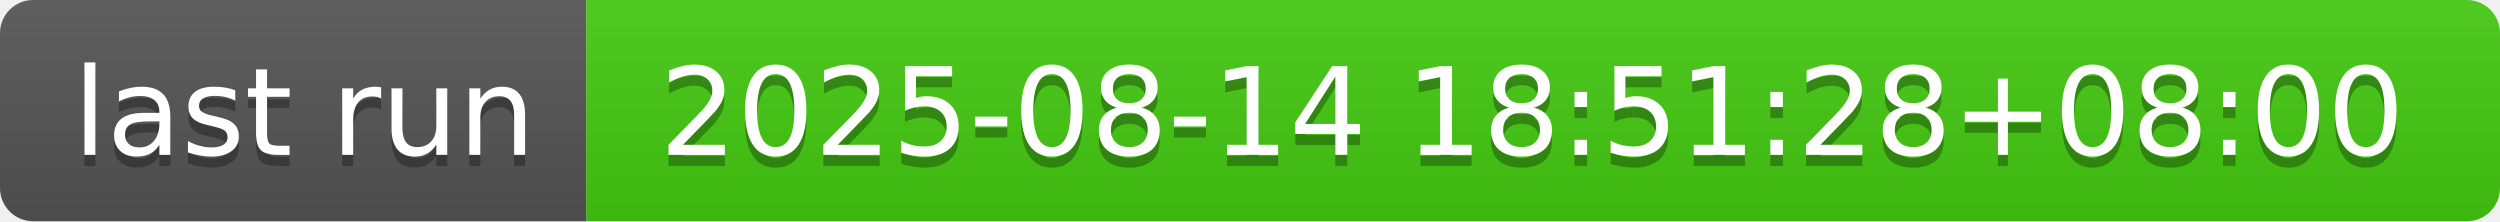
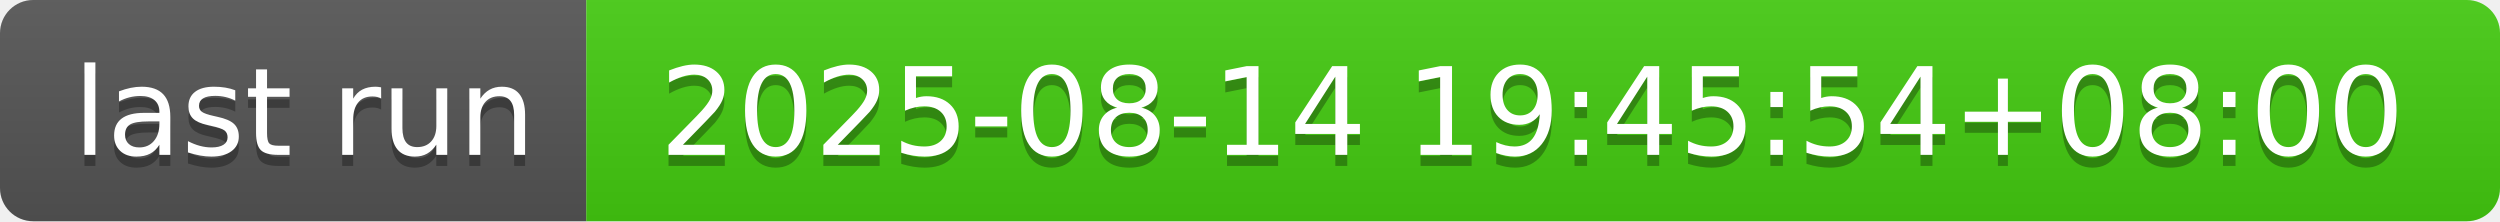
- <svg xmlns="http://www.w3.org/2000/svg" width="226" height="20" role="img" aria-label="last run: 2025-08-14 18:51:28+08:00">
+ <svg xmlns="http://www.w3.org/2000/svg" width="226" height="20" role="img" aria-label="last run: 2025-08-14 19:45:54+08:00">
  <linearGradient id="s" x2="0" y2="100%">
    <stop offset="0" stop-color="#bbb" stop-opacity=".1" />
    <stop offset="1" stop-opacity=".1" />
  </linearGradient>
  <clipPath id="r">
    <rect width="226" height="20" rx="3" fill="#fff" />
  </clipPath>
  <g clip-path="url(#r)">
    <rect width="53" height="20" fill="#555" />
    <rect x="53" width="173" height="20" fill="#4c1" />
    <rect width="226" height="20" fill="url(#s)" />
  </g>
  <g fill="#fff" text-anchor="middle" font-family="Verdana,Geneva,DejaVu Sans,sans-serif" text-rendering="geometricPrecision" font-size="110">
    <text aria-hidden="true" x="275" y="150" fill="#010101" fill-opacity=".3" transform="scale(.1)" textLength="430">last run</text>
    <text x="275" y="140" transform="scale(.1)" fill="#fff" textLength="430">last run</text>
-     <text aria-hidden="true" x="1385" y="150" fill="#010101" fill-opacity=".3" transform="scale(.1)" textLength="1630">2025-08-14 18:51:28+08:00</text>
-     <text x="1385" y="140" transform="scale(.1)" fill="#fff" textLength="1630">2025-08-14 18:51:28+08:00</text>
+     <text aria-hidden="true" x="1385" y="150" fill="#010101" fill-opacity=".3" transform="scale(.1)" textLength="1630">2025-08-14 19:45:54+08:00</text>
+     <text x="1385" y="140" transform="scale(.1)" fill="#fff" textLength="1630">2025-08-14 19:45:54+08:00</text>
  </g>
</svg>
